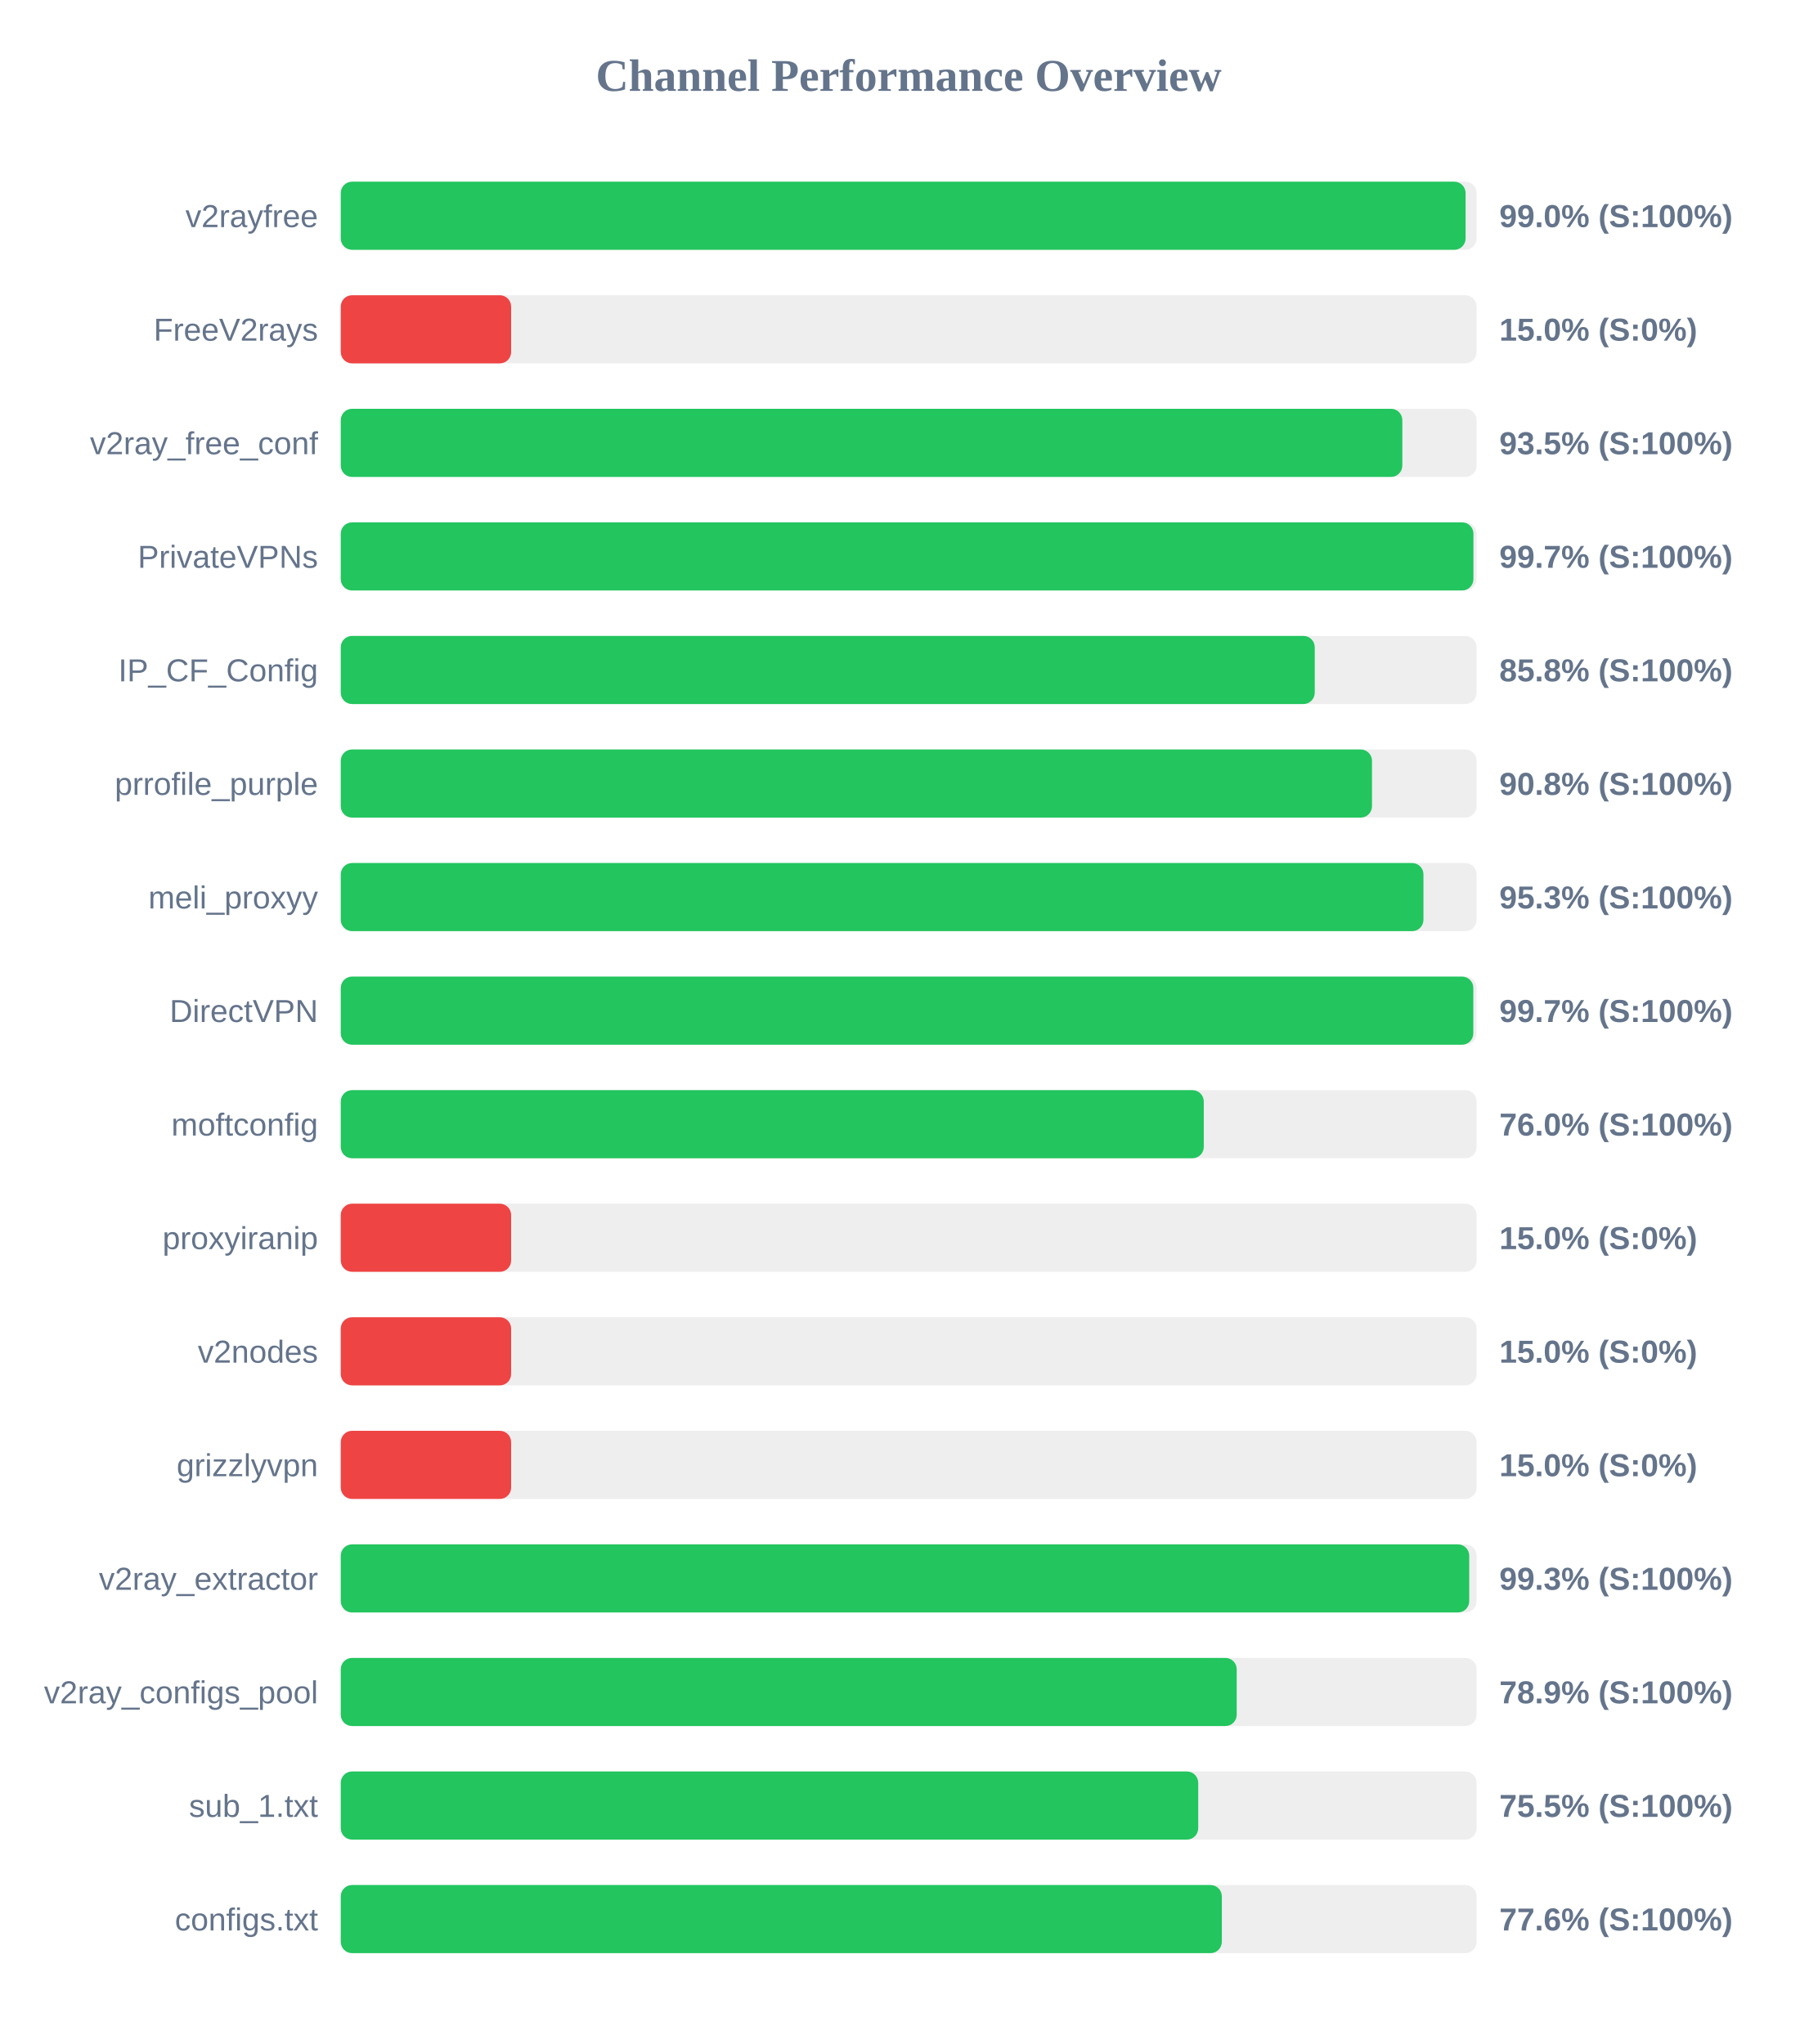
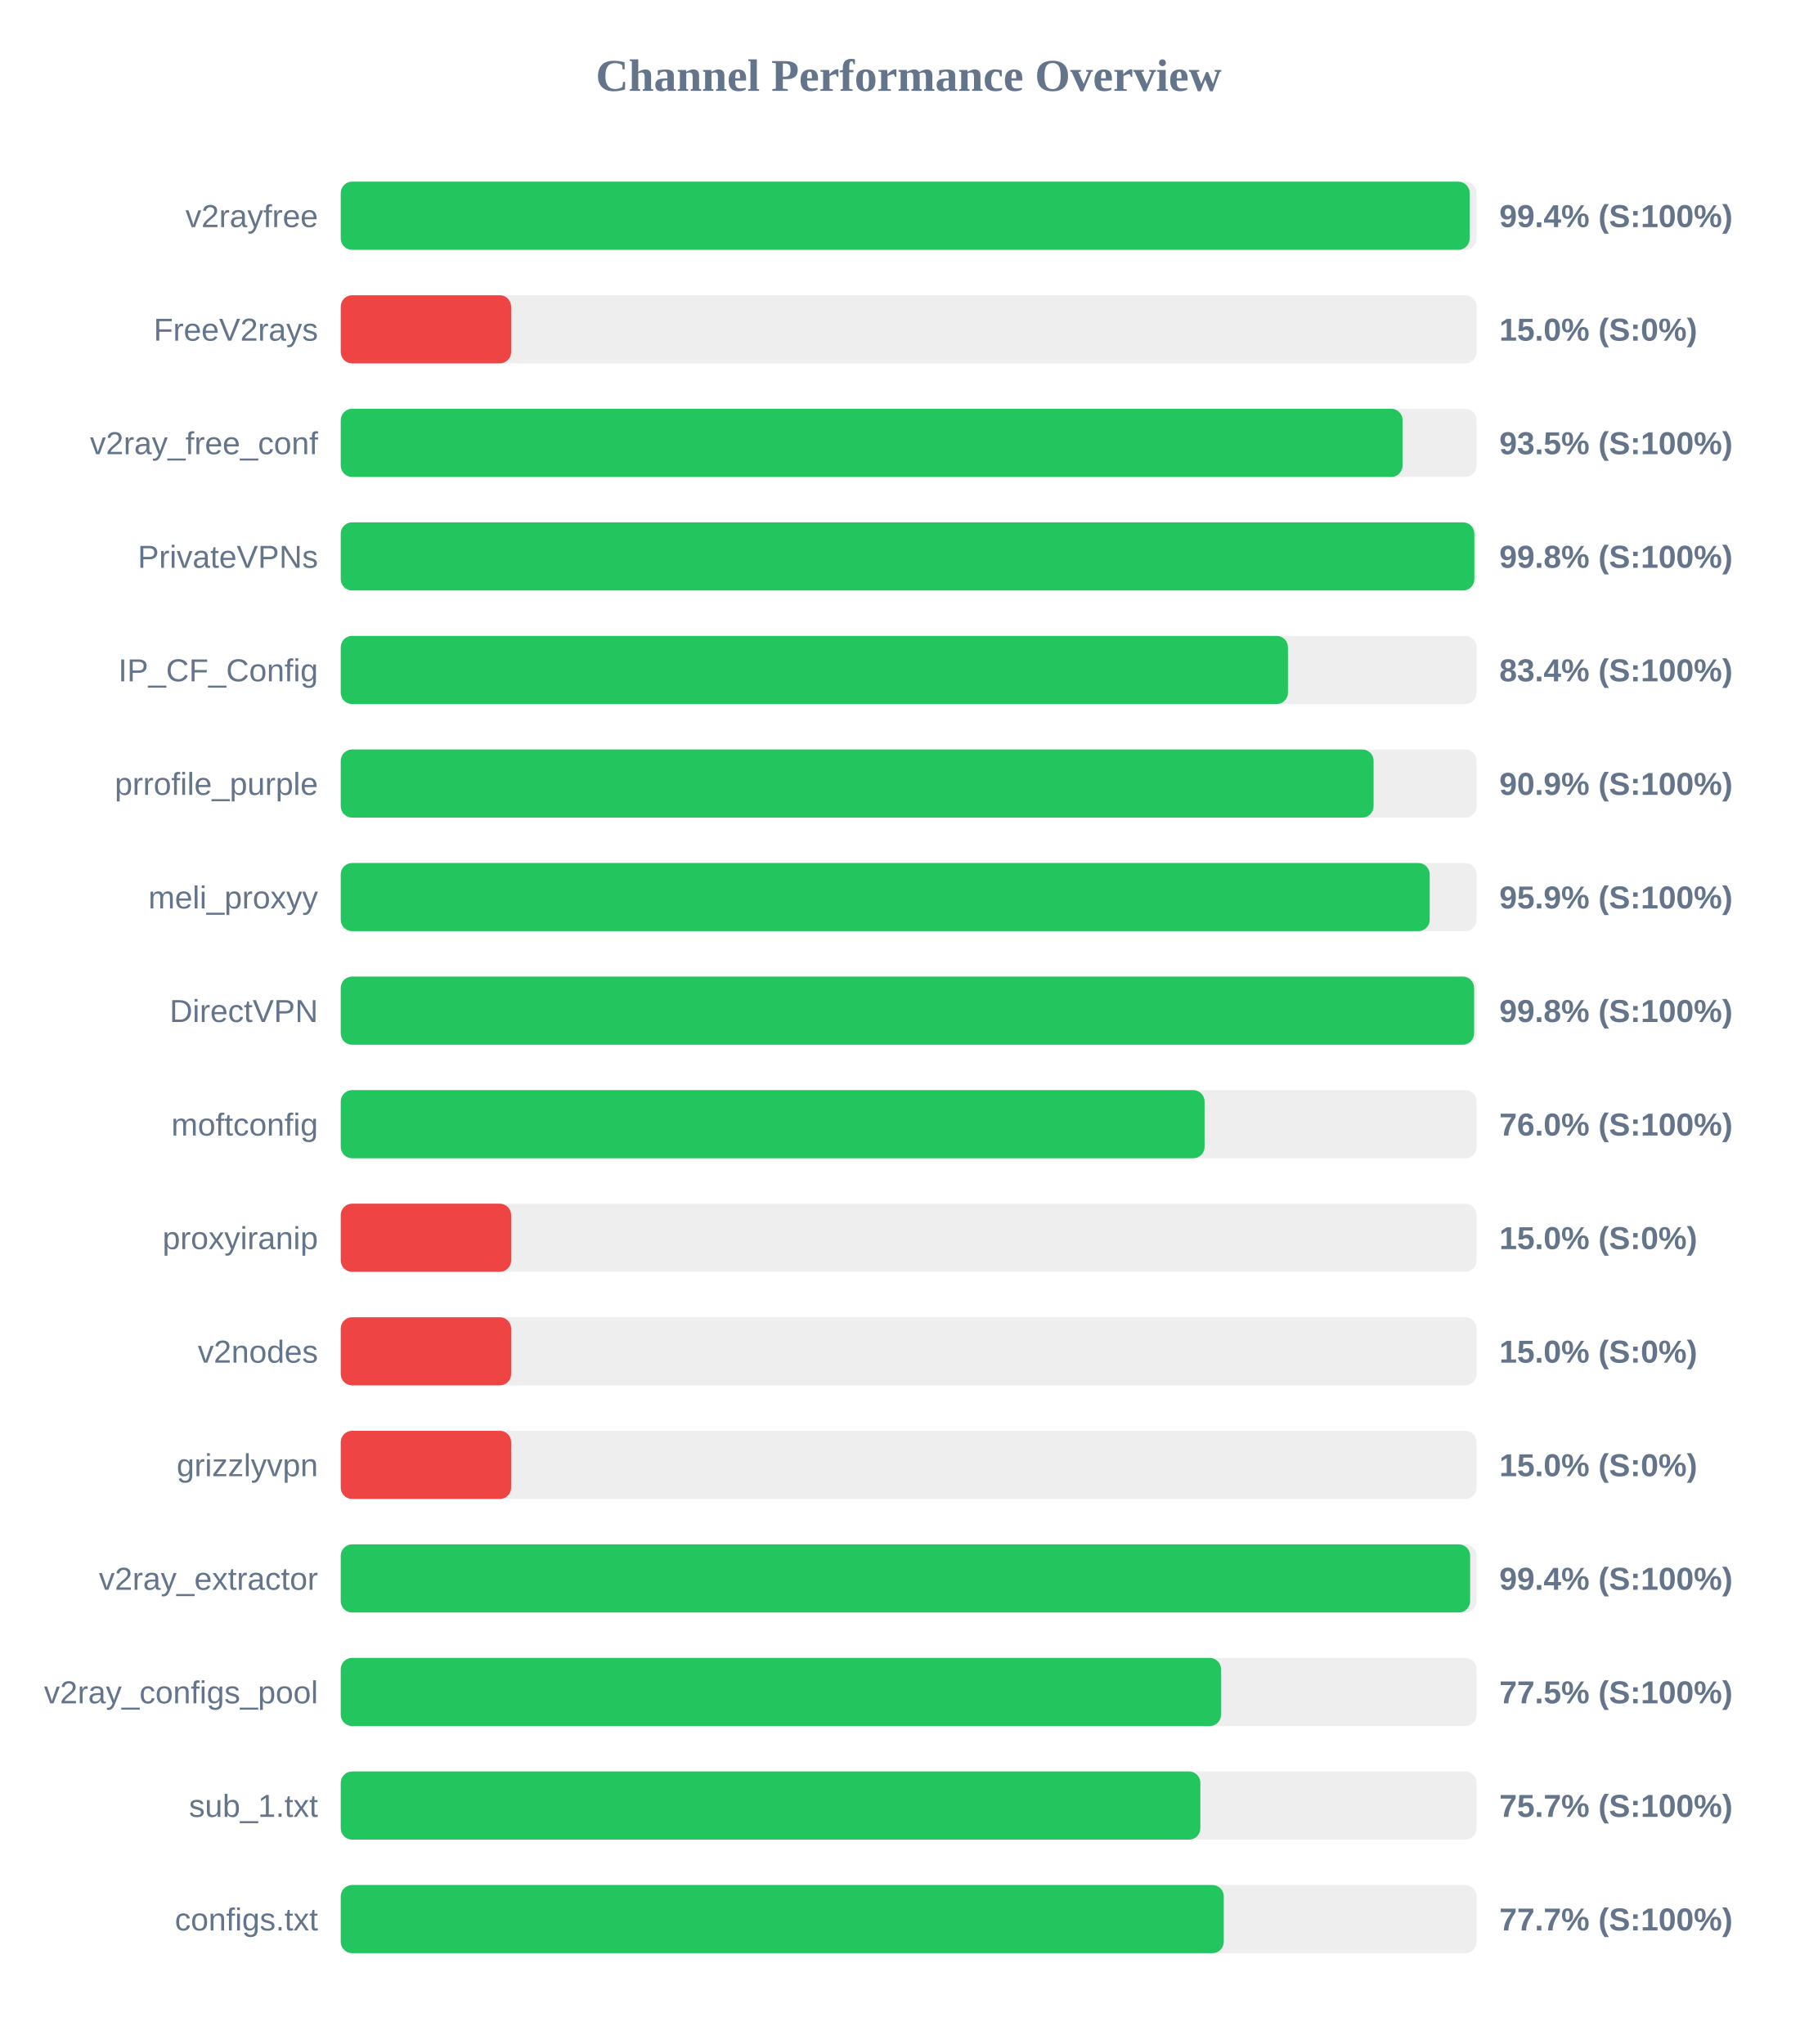
<svg xmlns="http://www.w3.org/2000/svg" width="800" height="900" version="1.1">
  <style>
        .row { font: 14px Arial; fill: #64748b; }
        .score { font: bold 14px Arial; fill: #64748b; }
    </style>
  <text x="400" y="40" text-anchor="middle" font-size="20px" font-weight="bold" fill="#64748b">Channel Performance Overview</text>
  <rect x="150" y="80" width="500" height="30" fill="#eee" rx="5" />
-   <rect x="150" y="80" width="495.15" height="30" fill="#22c55e" rx="5" />
+   <rect x="150" y="80" width="496.95" height="30" fill="#22c55e" rx="5" />
  <text x="140" y="100" text-anchor="end" class="row">v2rayfree</text>
-   <text x="660" y="100" text-anchor="start" class="score">99.0% (S:100%)</text>
+   <text x="660" y="100" text-anchor="start" class="score">99.4% (S:100%)</text>
  <rect x="150" y="130" width="500" height="30" fill="#eee" rx="5" />
  <rect x="150" y="130" width="75.0" height="30" fill="#ef4444" rx="5" />
  <text x="140" y="150" text-anchor="end" class="row">FreeV2rays</text>
  <text x="660" y="150" text-anchor="start" class="score">15.0% (S:0%)</text>
  <rect x="150" y="180" width="500" height="30" fill="#eee" rx="5" />
-   <rect x="150" y="180" width="467.3" height="30" fill="#22c55e" rx="5" />
+   <rect x="150" y="180" width="467.4" height="30" fill="#22c55e" rx="5" />
  <text x="140" y="200" text-anchor="end" class="row">v2ray_free_conf</text>
  <text x="660" y="200" text-anchor="start" class="score">93.5% (S:100%)</text>
  <rect x="150" y="230" width="500" height="30" fill="#eee" rx="5" />
-   <rect x="150" y="230" width="498.6" height="30" fill="#22c55e" rx="5" />
+   <rect x="150" y="230" width="499.0" height="30" fill="#22c55e" rx="5" />
  <text x="140" y="250" text-anchor="end" class="row">PrivateVPNs</text>
-   <text x="660" y="250" text-anchor="start" class="score">99.7% (S:100%)</text>
+   <text x="660" y="250" text-anchor="start" class="score">99.8% (S:100%)</text>
  <rect x="150" y="280" width="500" height="30" fill="#eee" rx="5" />
-   <rect x="150" y="280" width="428.75" height="30" fill="#22c55e" rx="5" />
+   <rect x="150" y="280" width="416.95" height="30" fill="#22c55e" rx="5" />
  <text x="140" y="300" text-anchor="end" class="row">IP_CF_Config</text>
-   <text x="660" y="300" text-anchor="start" class="score">85.8% (S:100%)</text>
+   <text x="660" y="300" text-anchor="start" class="score">83.4% (S:100%)</text>
  <rect x="150" y="330" width="500" height="30" fill="#eee" rx="5" />
-   <rect x="150" y="330" width="453.95" height="30" fill="#22c55e" rx="5" />
+   <rect x="150" y="330" width="454.65" height="30" fill="#22c55e" rx="5" />
  <text x="140" y="350" text-anchor="end" class="row">prrofile_purple</text>
-   <text x="660" y="350" text-anchor="start" class="score">90.8% (S:100%)</text>
+   <text x="660" y="350" text-anchor="start" class="score">90.9% (S:100%)</text>
  <rect x="150" y="380" width="500" height="30" fill="#eee" rx="5" />
-   <rect x="150" y="380" width="476.6" height="30" fill="#22c55e" rx="5" />
+   <rect x="150" y="380" width="479.35" height="30" fill="#22c55e" rx="5" />
  <text x="140" y="400" text-anchor="end" class="row">meli_proxyy</text>
-   <text x="660" y="400" text-anchor="start" class="score">95.3% (S:100%)</text>
+   <text x="660" y="400" text-anchor="start" class="score">95.9% (S:100%)</text>
  <rect x="150" y="430" width="500" height="30" fill="#eee" rx="5" />
-   <rect x="150" y="430" width="498.55" height="30" fill="#22c55e" rx="5" />
+   <rect x="150" y="430" width="498.9" height="30" fill="#22c55e" rx="5" />
  <text x="140" y="450" text-anchor="end" class="row">DirectVPN</text>
-   <text x="660" y="450" text-anchor="start" class="score">99.7% (S:100%)</text>
+   <text x="660" y="450" text-anchor="start" class="score">99.8% (S:100%)</text>
  <rect x="150" y="480" width="500" height="30" fill="#eee" rx="5" />
-   <rect x="150" y="480" width="379.9" height="30" fill="#22c55e" rx="5" />
+   <rect x="150" y="480" width="380.25" height="30" fill="#22c55e" rx="5" />
  <text x="140" y="500" text-anchor="end" class="row">moftconfig</text>
  <text x="660" y="500" text-anchor="start" class="score">76.0% (S:100%)</text>
  <rect x="150" y="530" width="500" height="30" fill="#eee" rx="5" />
  <rect x="150" y="530" width="75.0" height="30" fill="#ef4444" rx="5" />
  <text x="140" y="550" text-anchor="end" class="row">proxyiranip</text>
  <text x="660" y="550" text-anchor="start" class="score">15.0% (S:0%)</text>
  <rect x="150" y="580" width="500" height="30" fill="#eee" rx="5" />
  <rect x="150" y="580" width="75.0" height="30" fill="#ef4444" rx="5" />
  <text x="140" y="600" text-anchor="end" class="row">v2nodes</text>
  <text x="660" y="600" text-anchor="start" class="score">15.0% (S:0%)</text>
  <rect x="150" y="630" width="500" height="30" fill="#eee" rx="5" />
  <rect x="150" y="630" width="75.0" height="30" fill="#ef4444" rx="5" />
  <text x="140" y="650" text-anchor="end" class="row">grizzlyvpn</text>
  <text x="660" y="650" text-anchor="start" class="score">15.0% (S:0%)</text>
  <rect x="150" y="680" width="500" height="30" fill="#eee" rx="5" />
-   <rect x="150" y="680" width="496.75" height="30" fill="#22c55e" rx="5" />
+   <rect x="150" y="680" width="497.15" height="30" fill="#22c55e" rx="5" />
  <text x="140" y="700" text-anchor="end" class="row">v2ray_extractor</text>
-   <text x="660" y="700" text-anchor="start" class="score">99.3% (S:100%)</text>
+   <text x="660" y="700" text-anchor="start" class="score">99.4% (S:100%)</text>
  <rect x="150" y="730" width="500" height="30" fill="#eee" rx="5" />
-   <rect x="150" y="730" width="394.4" height="30" fill="#22c55e" rx="5" />
+   <rect x="150" y="730" width="387.5" height="30" fill="#22c55e" rx="5" />
  <text x="140" y="750" text-anchor="end" class="row">v2ray_configs_pool</text>
-   <text x="660" y="750" text-anchor="start" class="score">78.9% (S:100%)</text>
+   <text x="660" y="750" text-anchor="start" class="score">77.5% (S:100%)</text>
  <rect x="150" y="780" width="500" height="30" fill="#eee" rx="5" />
-   <rect x="150" y="780" width="377.45" height="30" fill="#22c55e" rx="5" />
+   <rect x="150" y="780" width="378.4" height="30" fill="#22c55e" rx="5" />
  <text x="140" y="800" text-anchor="end" class="row">sub_1.txt</text>
-   <text x="660" y="800" text-anchor="start" class="score">75.5% (S:100%)</text>
+   <text x="660" y="800" text-anchor="start" class="score">75.7% (S:100%)</text>
  <rect x="150" y="830" width="500" height="30" fill="#eee" rx="5" />
-   <rect x="150" y="830" width="387.85" height="30" fill="#22c55e" rx="5" />
+   <rect x="150" y="830" width="388.7" height="30" fill="#22c55e" rx="5" />
  <text x="140" y="850" text-anchor="end" class="row">configs.txt</text>
-   <text x="660" y="850" text-anchor="start" class="score">77.6% (S:100%)</text>
+   <text x="660" y="850" text-anchor="start" class="score">77.7% (S:100%)</text>
</svg>
